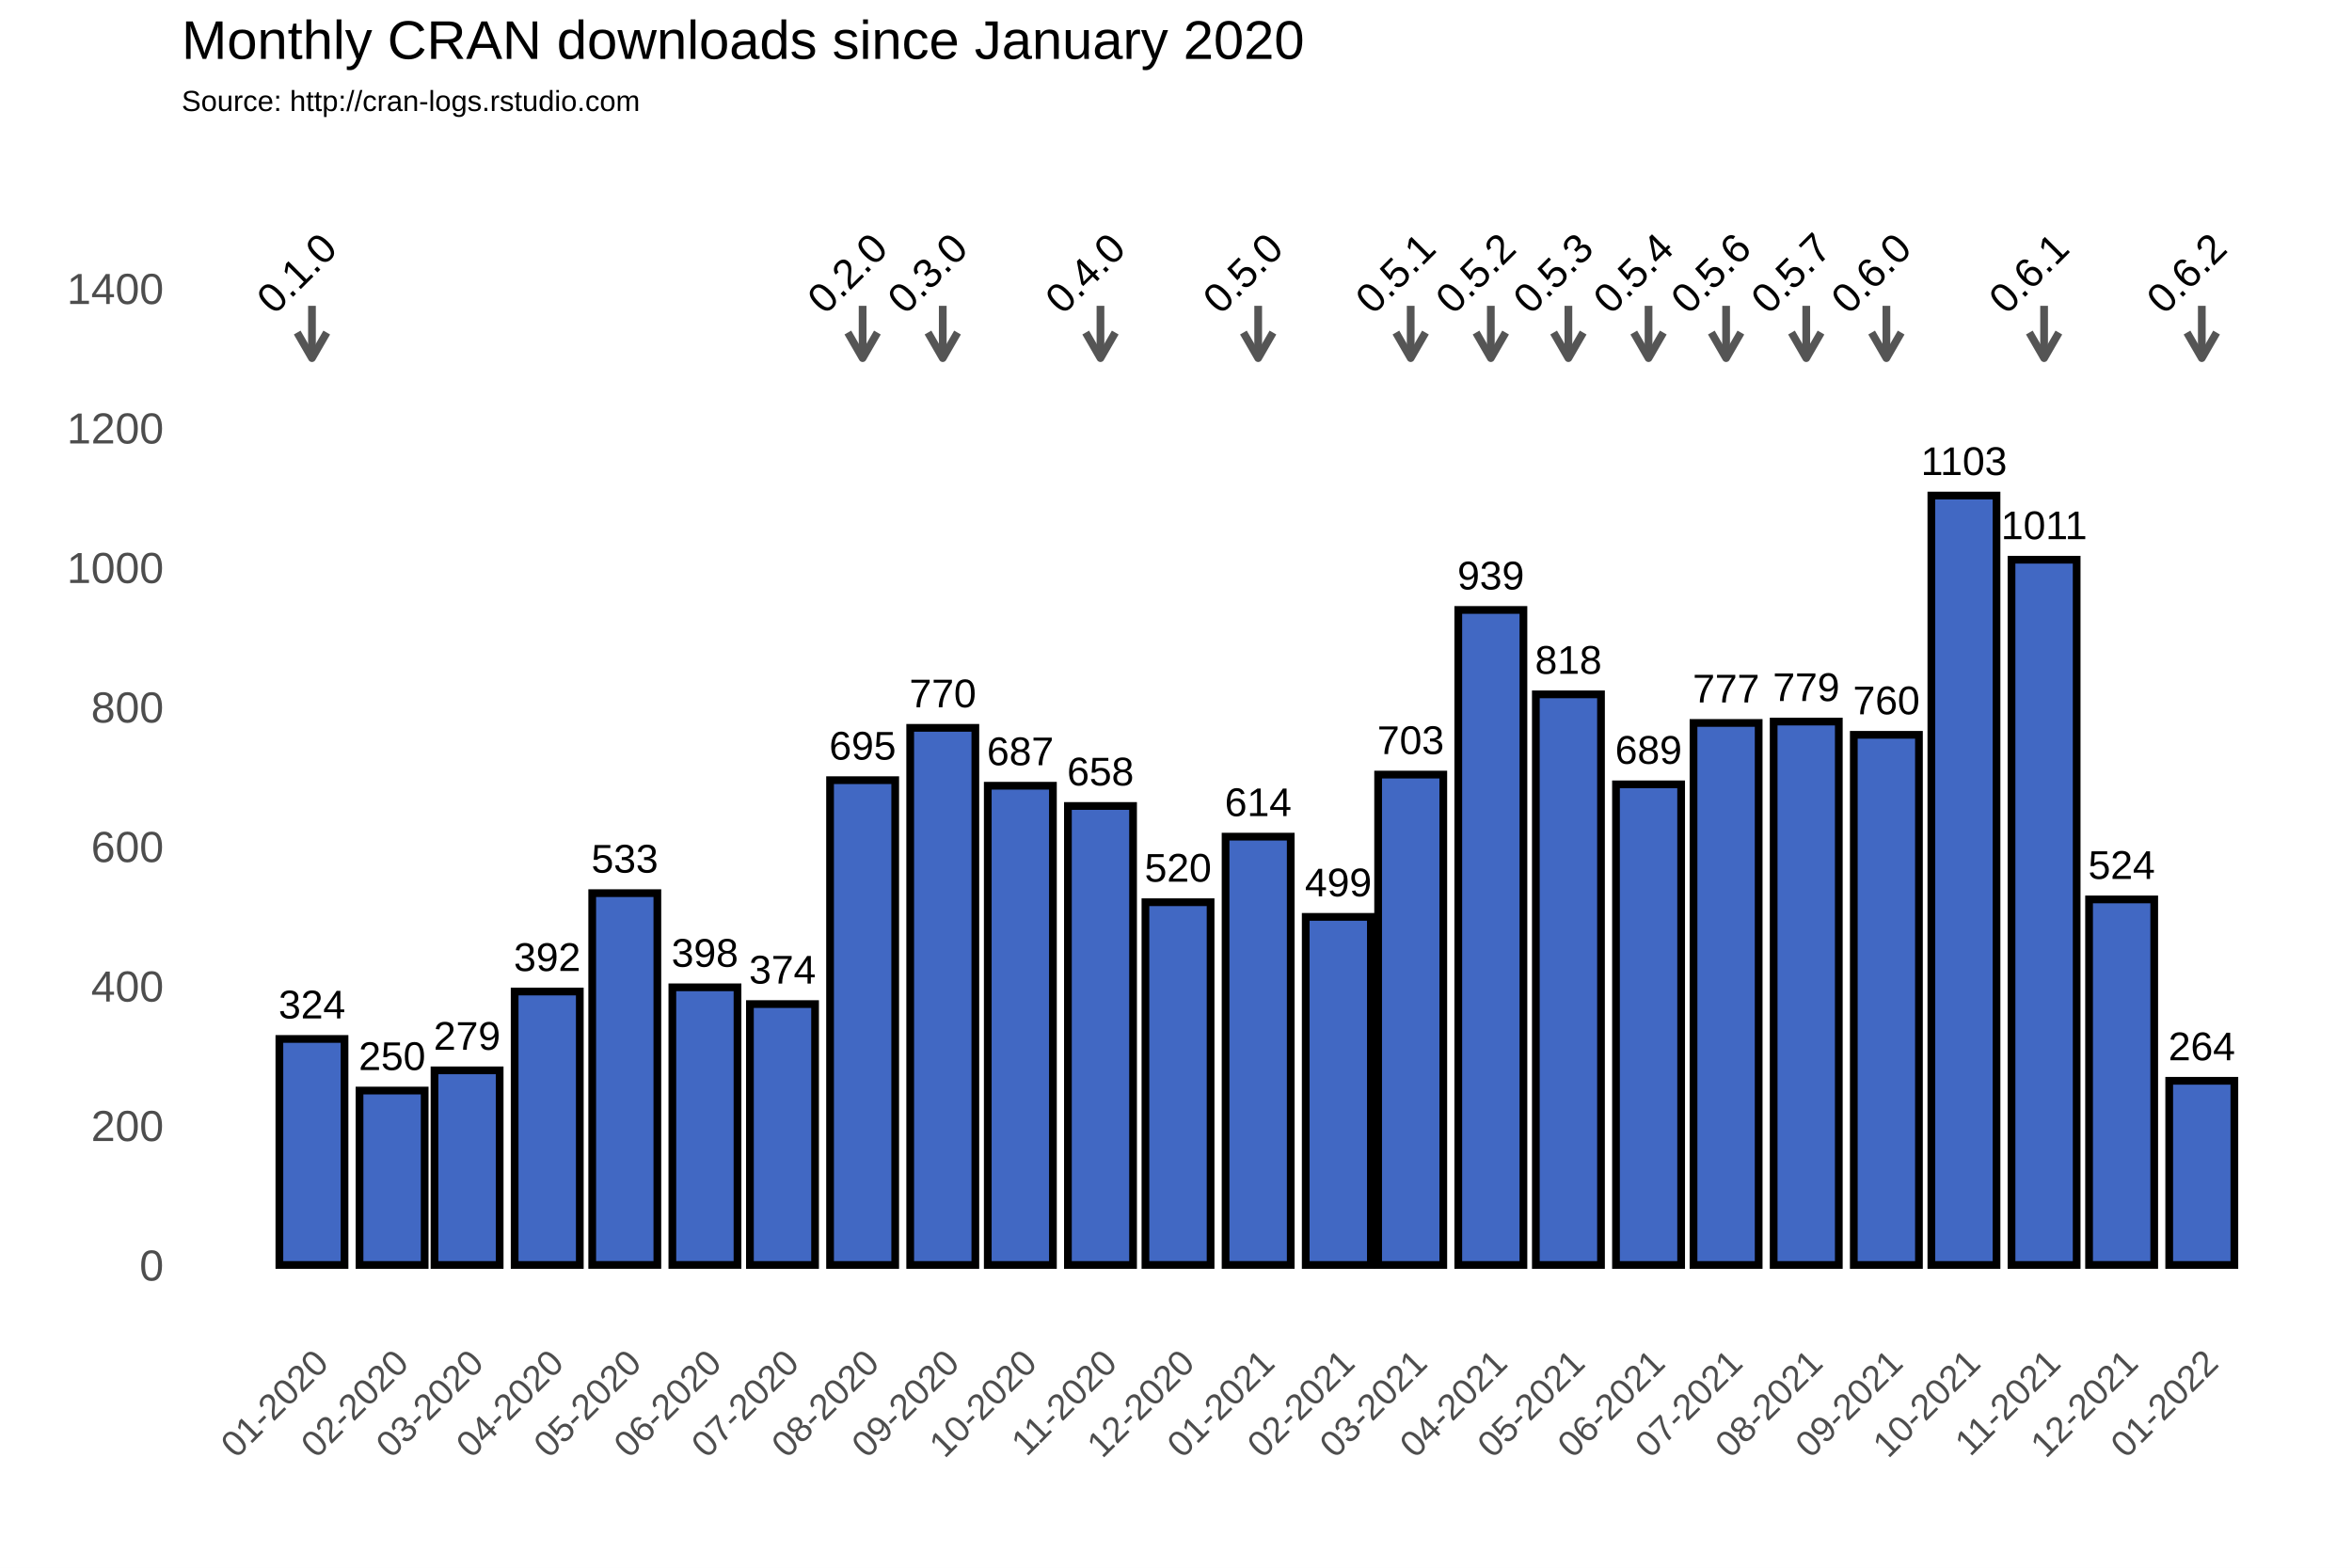
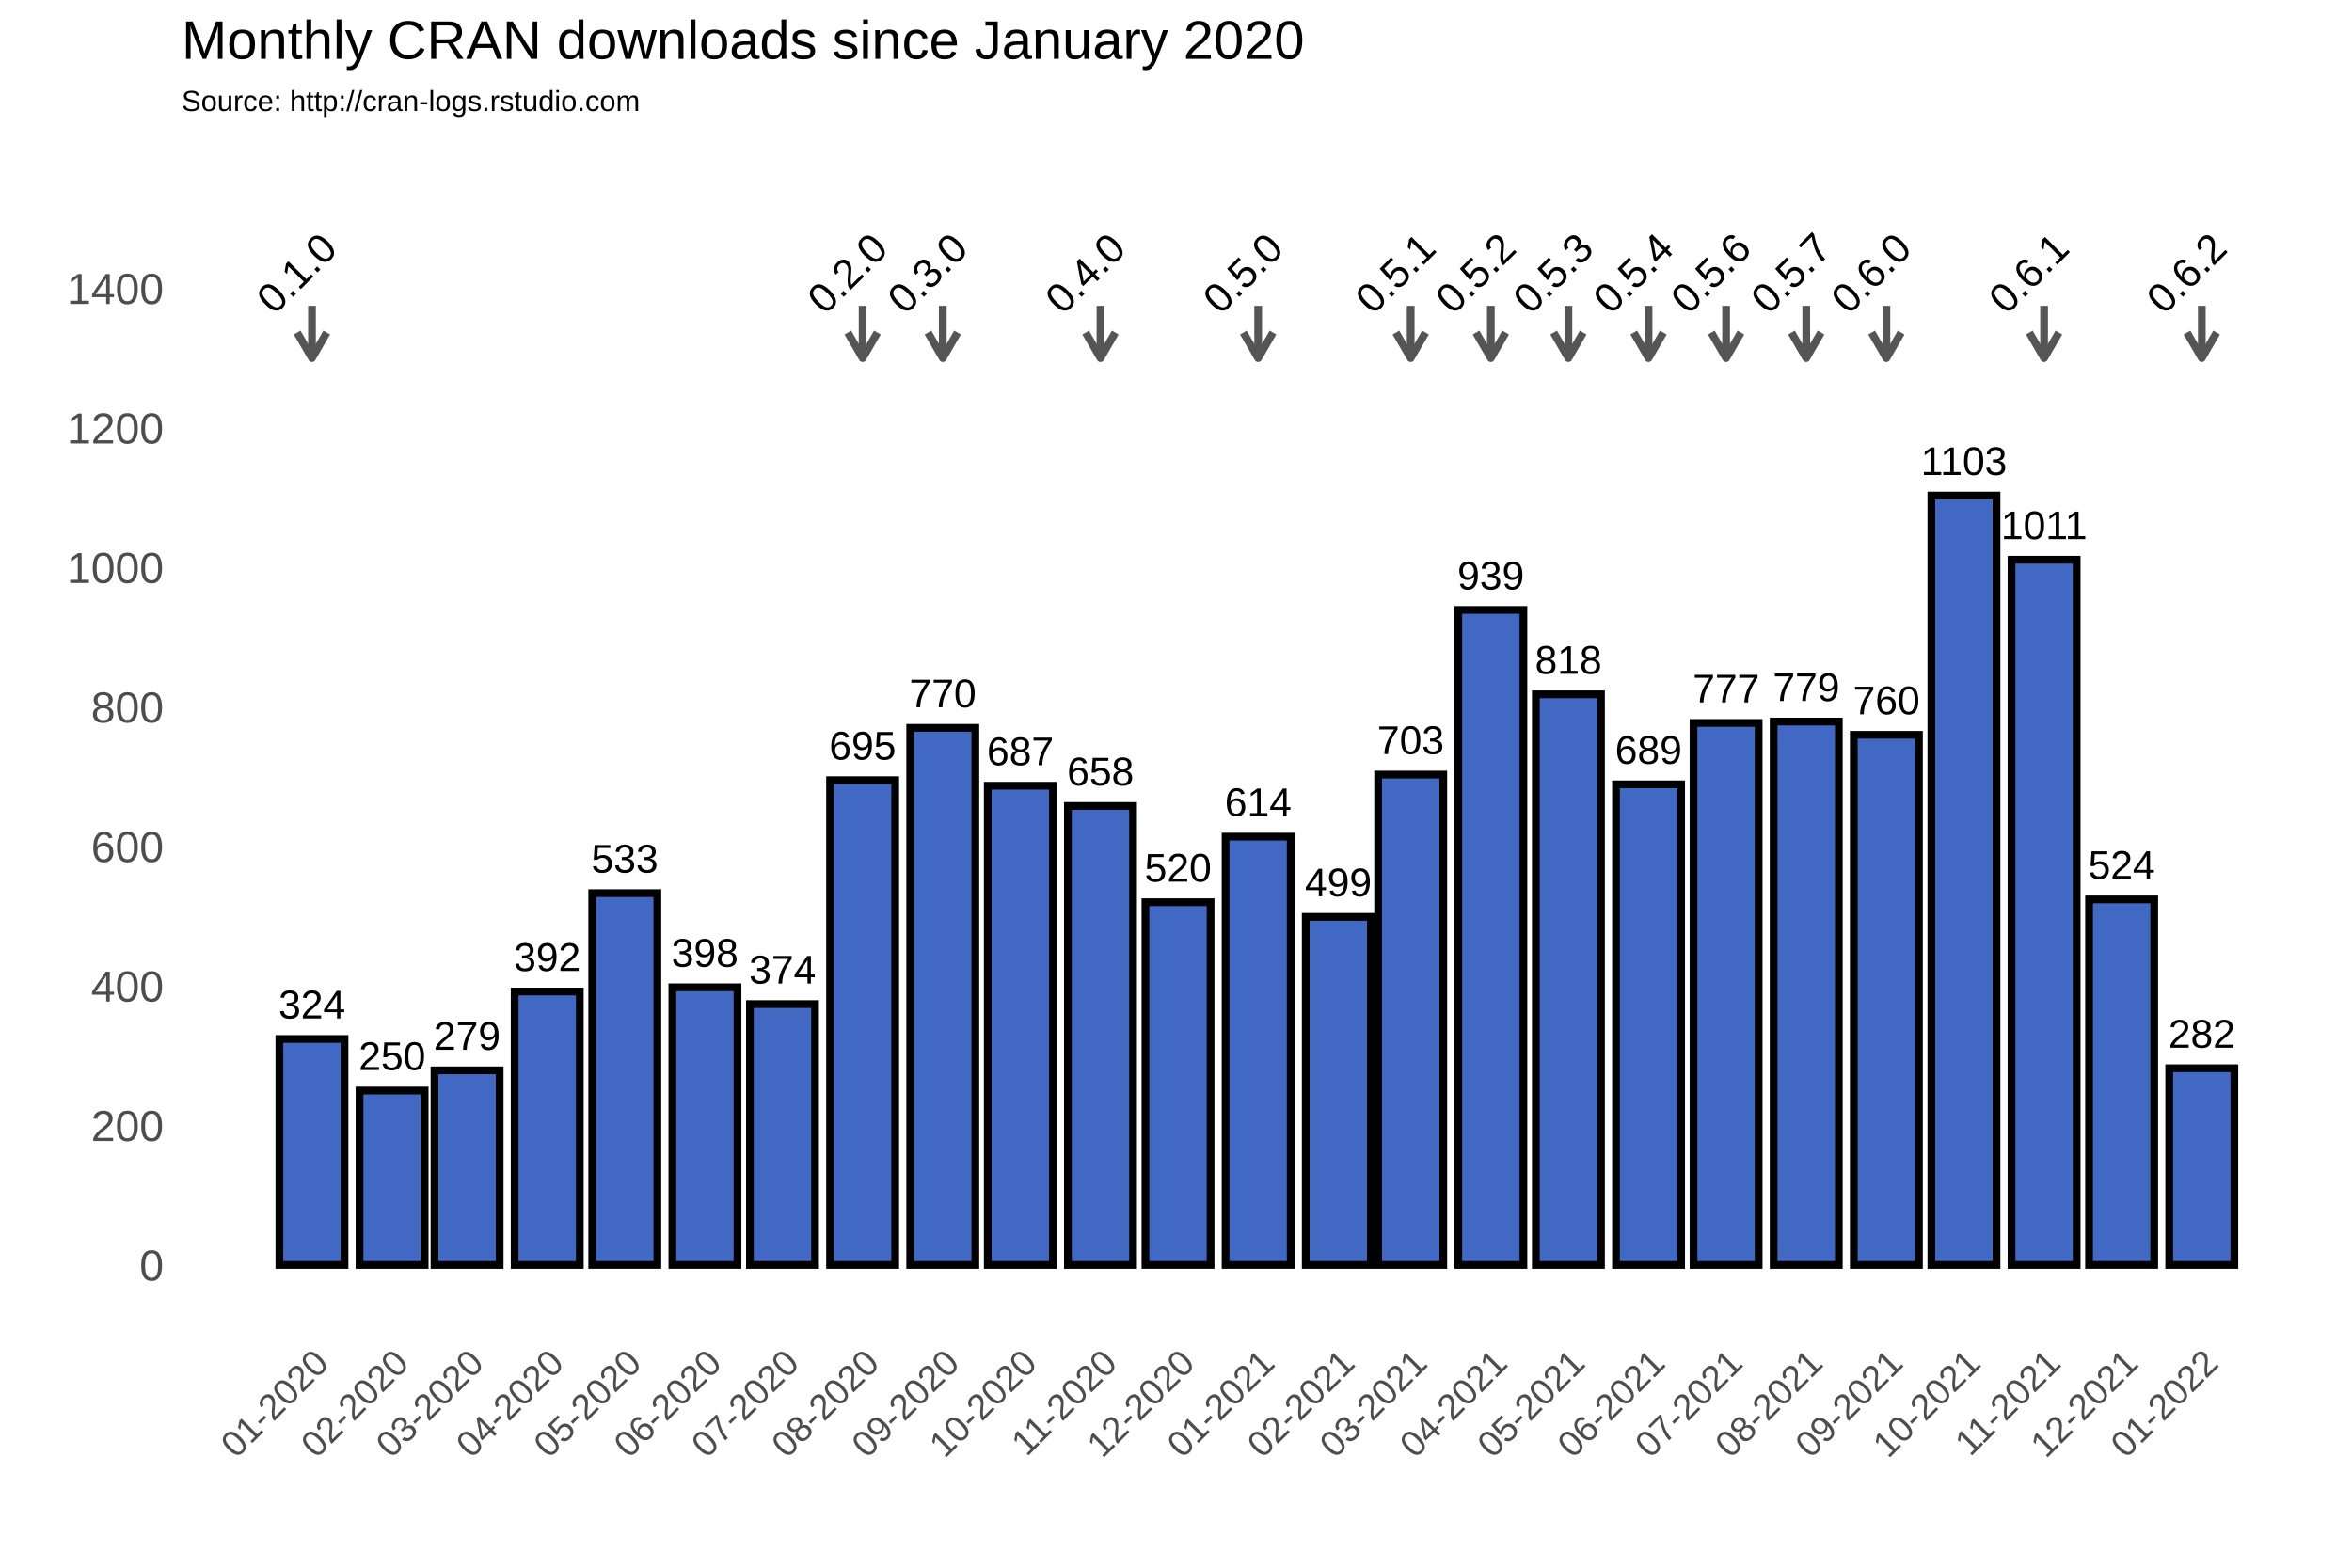
<svg xmlns="http://www.w3.org/2000/svg" class="svglite" width="648.00pt" height="432.00pt" viewBox="0 0 648.00 432.00">
  <defs>
    <style type="text/css">
    .svglite line, .svglite polyline, .svglite polygon, .svglite path, .svglite rect, .svglite circle {
      fill: none;
      stroke: #000000;
      stroke-linecap: round;
      stroke-linejoin: round;
      stroke-miterlimit: 10.00;
    }
  </style>
  </defs>
  <rect width="100%" height="100%" style="stroke: none; fill: #FFFFFF;" />
  <defs>
    <clipPath id="cpMC4wMHw2NDguMDB8MC4wMHw0MzIuMDA=">
      <rect x="0.00" y="0.00" width="648.00" height="432.00" />
    </clipPath>
  </defs>
  <g clip-path="url(#cpMC4wMHw2NDguMDB8MC4wMHw0MzIuMDA=)">
    <rect x="0.00" y="0.00" width="648.00" height="432.00" style="stroke-width: 1.07; stroke: #FFFFFF; fill: #FFFFFF;" />
  </g>
  <defs>
    <clipPath id="cpNTAuMDR8NjQyLjUyfDM3Ljc2fDM2My4zOA==">
      <rect x="50.04" y="37.76" width="592.48" height="325.62" />
    </clipPath>
  </defs>
  <g clip-path="url(#cpNTAuMDR8NjQyLjUyfDM3Ljc2fDM2My4zOA==)">
    <rect x="50.04" y="37.76" width="592.48" height="325.62" style="stroke-width: 1.07; stroke: none;" />
    <polyline points="50.04,329.36 642.52,329.36 " style="stroke-width: 0.53; stroke: #FFFFFF; stroke-linecap: butt;" />
    <polyline points="50.04,290.91 642.52,290.91 " style="stroke-width: 0.53; stroke: #FFFFFF; stroke-linecap: butt;" />
    <polyline points="50.04,252.47 642.52,252.47 " style="stroke-width: 0.53; stroke: #FFFFFF; stroke-linecap: butt;" />
    <polyline points="50.04,214.02 642.52,214.02 " style="stroke-width: 0.53; stroke: #FFFFFF; stroke-linecap: butt;" />
    <polyline points="50.04,175.58 642.52,175.58 " style="stroke-width: 0.53; stroke: #FFFFFF; stroke-linecap: butt;" />
    <polyline points="50.04,137.14 642.52,137.14 " style="stroke-width: 0.53; stroke: #FFFFFF; stroke-linecap: butt;" />
    <polyline points="50.04,98.69 642.52,98.69 " style="stroke-width: 0.53; stroke: #FFFFFF; stroke-linecap: butt;" />
    <polyline points="50.04,60.25 642.52,60.25 " style="stroke-width: 0.53; stroke: #FFFFFF; stroke-linecap: butt;" />
    <polyline points="50.04,41.03 642.52,41.03 " style="stroke-width: 0.53; stroke: #FFFFFF; stroke-linecap: butt;" />
    <polyline points="63.87,363.38 63.87,37.76 " style="stroke-width: 0.53; stroke: #FFFFFF; stroke-linecap: butt;" />
    <polyline points="74.91,363.38 74.91,37.76 " style="stroke-width: 0.53; stroke: #FFFFFF; stroke-linecap: butt;" />
    <polyline points="96.99,363.38 96.99,37.76 " style="stroke-width: 0.53; stroke: #FFFFFF; stroke-linecap: butt;" />
    <polyline points="118.36,363.38 118.36,37.76 " style="stroke-width: 0.53; stroke: #FFFFFF; stroke-linecap: butt;" />
    <polyline points="139.72,363.38 139.72,37.76 " style="stroke-width: 0.53; stroke: #FFFFFF; stroke-linecap: butt;" />
    <polyline points="161.45,363.38 161.45,37.76 " style="stroke-width: 0.53; stroke: #FFFFFF; stroke-linecap: butt;" />
    <polyline points="183.17,363.38 183.17,37.76 " style="stroke-width: 0.53; stroke: #FFFFFF; stroke-linecap: butt;" />
    <polyline points="204.90,363.38 204.90,37.76 " style="stroke-width: 0.53; stroke: #FFFFFF; stroke-linecap: butt;" />
    <polyline points="226.62,363.38 226.62,37.76 " style="stroke-width: 0.53; stroke: #FFFFFF; stroke-linecap: butt;" />
    <polyline points="248.70,363.38 248.70,37.76 " style="stroke-width: 0.53; stroke: #FFFFFF; stroke-linecap: butt;" />
    <polyline points="270.43,363.38 270.43,37.76 " style="stroke-width: 0.53; stroke: #FFFFFF; stroke-linecap: butt;" />
    <polyline points="292.15,363.38 292.15,37.76 " style="stroke-width: 0.53; stroke: #FFFFFF; stroke-linecap: butt;" />
    <polyline points="313.87,363.38 313.87,37.76 " style="stroke-width: 0.53; stroke: #FFFFFF; stroke-linecap: butt;" />
    <polyline points="335.60,363.38 335.60,37.76 " style="stroke-width: 0.53; stroke: #FFFFFF; stroke-linecap: butt;" />
    <polyline points="357.68,363.38 357.68,37.76 " style="stroke-width: 0.53; stroke: #FFFFFF; stroke-linecap: butt;" />
    <polyline points="378.69,363.38 378.69,37.76 " style="stroke-width: 0.53; stroke: #FFFFFF; stroke-linecap: butt;" />
    <polyline points="399.70,363.38 399.70,37.76 " style="stroke-width: 0.53; stroke: #FFFFFF; stroke-linecap: butt;" />
    <polyline points="421.43,363.38 421.43,37.76 " style="stroke-width: 0.53; stroke: #FFFFFF; stroke-linecap: butt;" />
    <polyline points="443.15,363.38 443.15,37.76 " style="stroke-width: 0.53; stroke: #FFFFFF; stroke-linecap: butt;" />
    <polyline points="464.87,363.38 464.87,37.76 " style="stroke-width: 0.53; stroke: #FFFFFF; stroke-linecap: butt;" />
    <polyline points="486.60,363.38 486.60,37.76 " style="stroke-width: 0.53; stroke: #FFFFFF; stroke-linecap: butt;" />
    <polyline points="508.68,363.38 508.68,37.76 " style="stroke-width: 0.53; stroke: #FFFFFF; stroke-linecap: butt;" />
    <polyline points="530.40,363.38 530.40,37.76 " style="stroke-width: 0.53; stroke: #FFFFFF; stroke-linecap: butt;" />
    <polyline points="552.13,363.38 552.13,37.76 " style="stroke-width: 0.53; stroke: #FFFFFF; stroke-linecap: butt;" />
    <polyline points="573.85,363.38 573.85,37.76 " style="stroke-width: 0.53; stroke: #FFFFFF; stroke-linecap: butt;" />
    <polyline points="595.58,363.38 595.58,37.76 " style="stroke-width: 0.53; stroke: #FFFFFF; stroke-linecap: butt;" />
    <polyline points="617.66,363.38 617.66,37.76 " style="stroke-width: 0.53; stroke: #FFFFFF; stroke-linecap: butt;" />
    <polyline points="628.70,363.38 628.70,37.76 " style="stroke-width: 0.53; stroke: #FFFFFF; stroke-linecap: butt;" />
    <polyline points="50.04,348.58 642.52,348.58 " style="stroke-width: 1.07; stroke: #FFFFFF; stroke-linecap: butt;" />
    <polyline points="50.04,310.13 642.52,310.13 " style="stroke-width: 1.07; stroke: #FFFFFF; stroke-linecap: butt;" />
    <polyline points="50.04,271.69 642.52,271.69 " style="stroke-width: 1.07; stroke: #FFFFFF; stroke-linecap: butt;" />
    <polyline points="50.04,233.25 642.52,233.25 " style="stroke-width: 1.07; stroke: #FFFFFF; stroke-linecap: butt;" />
    <polyline points="50.04,194.80 642.52,194.80 " style="stroke-width: 1.07; stroke: #FFFFFF; stroke-linecap: butt;" />
    <polyline points="50.04,156.36 642.52,156.36 " style="stroke-width: 1.07; stroke: #FFFFFF; stroke-linecap: butt;" />
    <polyline points="50.04,117.91 642.52,117.91 " style="stroke-width: 1.07; stroke: #FFFFFF; stroke-linecap: butt;" />
    <polyline points="50.04,79.47 642.52,79.47 " style="stroke-width: 1.07; stroke: #FFFFFF; stroke-linecap: butt;" />
    <polyline points="85.95,363.38 85.95,37.76 " style="stroke-width: 1.07; stroke: #FFFFFF; stroke-linecap: butt;" />
    <polyline points="108.03,363.38 108.03,37.76 " style="stroke-width: 1.07; stroke: #FFFFFF; stroke-linecap: butt;" />
    <polyline points="128.68,363.38 128.68,37.76 " style="stroke-width: 1.07; stroke: #FFFFFF; stroke-linecap: butt;" />
    <polyline points="150.77,363.38 150.77,37.76 " style="stroke-width: 1.07; stroke: #FFFFFF; stroke-linecap: butt;" />
    <polyline points="172.13,363.38 172.13,37.76 " style="stroke-width: 1.07; stroke: #FFFFFF; stroke-linecap: butt;" />
    <polyline points="194.21,363.38 194.21,37.76 " style="stroke-width: 1.07; stroke: #FFFFFF; stroke-linecap: butt;" />
    <polyline points="215.58,363.38 215.58,37.76 " style="stroke-width: 1.07; stroke: #FFFFFF; stroke-linecap: butt;" />
    <polyline points="237.66,363.38 237.66,37.76 " style="stroke-width: 1.07; stroke: #FFFFFF; stroke-linecap: butt;" />
    <polyline points="259.74,363.38 259.74,37.76 " style="stroke-width: 1.07; stroke: #FFFFFF; stroke-linecap: butt;" />
    <polyline points="281.11,363.38 281.11,37.76 " style="stroke-width: 1.07; stroke: #FFFFFF; stroke-linecap: butt;" />
    <polyline points="303.19,363.38 303.19,37.76 " style="stroke-width: 1.07; stroke: #FFFFFF; stroke-linecap: butt;" />
    <polyline points="324.56,363.38 324.56,37.76 " style="stroke-width: 1.07; stroke: #FFFFFF; stroke-linecap: butt;" />
    <polyline points="346.64,363.38 346.64,37.76 " style="stroke-width: 1.07; stroke: #FFFFFF; stroke-linecap: butt;" />
    <polyline points="368.72,363.38 368.72,37.76 " style="stroke-width: 1.07; stroke: #FFFFFF; stroke-linecap: butt;" />
    <polyline points="388.66,363.38 388.66,37.76 " style="stroke-width: 1.07; stroke: #FFFFFF; stroke-linecap: butt;" />
    <polyline points="410.74,363.38 410.74,37.76 " style="stroke-width: 1.07; stroke: #FFFFFF; stroke-linecap: butt;" />
    <polyline points="432.11,363.38 432.11,37.76 " style="stroke-width: 1.07; stroke: #FFFFFF; stroke-linecap: butt;" />
    <polyline points="454.19,363.38 454.19,37.76 " style="stroke-width: 1.07; stroke: #FFFFFF; stroke-linecap: butt;" />
    <polyline points="475.56,363.38 475.56,37.76 " style="stroke-width: 1.07; stroke: #FFFFFF; stroke-linecap: butt;" />
    <polyline points="497.64,363.38 497.64,37.76 " style="stroke-width: 1.07; stroke: #FFFFFF; stroke-linecap: butt;" />
    <polyline points="519.72,363.38 519.72,37.76 " style="stroke-width: 1.07; stroke: #FFFFFF; stroke-linecap: butt;" />
    <polyline points="541.09,363.38 541.09,37.76 " style="stroke-width: 1.07; stroke: #FFFFFF; stroke-linecap: butt;" />
    <polyline points="563.17,363.38 563.17,37.76 " style="stroke-width: 1.07; stroke: #FFFFFF; stroke-linecap: butt;" />
    <polyline points="584.53,363.38 584.53,37.76 " style="stroke-width: 1.07; stroke: #FFFFFF; stroke-linecap: butt;" />
    <polyline points="606.62,363.38 606.62,37.76 " style="stroke-width: 1.07; stroke: #FFFFFF; stroke-linecap: butt;" />
    <rect x="76.97" y="286.30" width="17.95" height="62.28" style="stroke-width: 2.13; stroke-linecap: square; stroke-linejoin: miter; fill: #4168C3;" />
    <rect x="99.05" y="300.52" width="17.95" height="48.06" style="stroke-width: 2.13; stroke-linecap: square; stroke-linejoin: miter; fill: #4168C3;" />
    <rect x="119.71" y="294.95" width="17.95" height="53.63" style="stroke-width: 2.13; stroke-linecap: square; stroke-linejoin: miter; fill: #4168C3;" />
    <rect x="141.79" y="273.23" width="17.95" height="75.35" style="stroke-width: 2.13; stroke-linecap: square; stroke-linejoin: miter; fill: #4168C3;" />
    <rect x="163.16" y="246.12" width="17.95" height="102.45" style="stroke-width: 2.13; stroke-linecap: square; stroke-linejoin: miter; fill: #4168C3;" />
    <rect x="185.24" y="272.07" width="17.95" height="76.50" style="stroke-width: 2.13; stroke-linecap: square; stroke-linejoin: miter; fill: #4168C3;" />
    <rect x="206.61" y="276.69" width="17.95" height="71.89" style="stroke-width: 2.13; stroke-linecap: square; stroke-linejoin: miter; fill: #4168C3;" />
    <rect x="228.69" y="214.99" width="17.95" height="133.59" style="stroke-width: 2.13; stroke-linecap: square; stroke-linejoin: miter; fill: #4168C3;" />
    <rect x="250.77" y="200.57" width="17.95" height="148.01" style="stroke-width: 2.13; stroke-linecap: square; stroke-linejoin: miter; fill: #4168C3;" />
    <rect x="272.14" y="216.52" width="17.95" height="132.06" style="stroke-width: 2.13; stroke-linecap: square; stroke-linejoin: miter; fill: #4168C3;" />
    <rect x="294.22" y="222.10" width="17.95" height="126.48" style="stroke-width: 2.13; stroke-linecap: square; stroke-linejoin: miter; fill: #4168C3;" />
    <rect x="315.58" y="248.62" width="17.95" height="99.95" style="stroke-width: 2.13; stroke-linecap: square; stroke-linejoin: miter; fill: #4168C3;" />
    <rect x="337.66" y="230.55" width="17.95" height="118.02" style="stroke-width: 2.13; stroke-linecap: square; stroke-linejoin: miter; fill: #4168C3;" />
    <rect x="359.74" y="252.66" width="17.95" height="95.92" style="stroke-width: 2.13; stroke-linecap: square; stroke-linejoin: miter; fill: #4168C3;" />
    <rect x="379.69" y="213.45" width="17.95" height="135.13" style="stroke-width: 2.13; stroke-linecap: square; stroke-linejoin: miter; fill: #4168C3;" />
    <rect x="401.77" y="168.08" width="17.95" height="180.50" style="stroke-width: 2.13; stroke-linecap: square; stroke-linejoin: miter; fill: #4168C3;" />
    <rect x="423.14" y="191.34" width="17.95" height="157.24" style="stroke-width: 2.13; stroke-linecap: square; stroke-linejoin: miter; fill: #4168C3;" />
    <rect x="445.22" y="216.14" width="17.95" height="132.44" style="stroke-width: 2.13; stroke-linecap: square; stroke-linejoin: miter; fill: #4168C3;" />
    <rect x="466.58" y="199.22" width="17.95" height="149.36" style="stroke-width: 2.13; stroke-linecap: square; stroke-linejoin: miter; fill: #4168C3;" />
    <rect x="488.66" y="198.84" width="17.95" height="149.74" style="stroke-width: 2.13; stroke-linecap: square; stroke-linejoin: miter; fill: #4168C3;" />
    <rect x="510.74" y="202.49" width="17.95" height="146.09" style="stroke-width: 2.13; stroke-linecap: square; stroke-linejoin: miter; fill: #4168C3;" />
    <rect x="532.11" y="136.56" width="17.95" height="212.02" style="stroke-width: 2.13; stroke-linecap: square; stroke-linejoin: miter; fill: #4168C3;" />
    <rect x="554.19" y="154.24" width="17.95" height="194.34" style="stroke-width: 2.13; stroke-linecap: square; stroke-linejoin: miter; fill: #4168C3;" />
    <rect x="575.56" y="247.85" width="17.95" height="100.72" style="stroke-width: 2.13; stroke-linecap: square; stroke-linejoin: miter; fill: #4168C3;" />
-     <rect x="597.64" y="297.83" width="17.95" height="50.75" style="stroke-width: 2.13; stroke-linecap: square; stroke-linejoin: miter; fill: #4168C3;" />
+     <rect x="597.64" y="294.37" width="17.95" height="54.21" style="stroke-width: 2.13; stroke-linecap: square; stroke-linejoin: miter; fill: #4168C3;" />
    <text x="85.95" y="280.64" text-anchor="middle" style="font-size: 11.04px; font-family: Arial;" textLength="18.40px" lengthAdjust="spacingAndGlyphs">324</text>
    <text x="108.03" y="294.86" text-anchor="middle" style="font-size: 11.04px; font-family: Arial;" textLength="18.40px" lengthAdjust="spacingAndGlyphs">250</text>
    <text x="128.68" y="289.29" text-anchor="middle" style="font-size: 11.04px; font-family: Arial;" textLength="18.40px" lengthAdjust="spacingAndGlyphs">279</text>
    <text x="150.77" y="267.57" text-anchor="middle" style="font-size: 11.04px; font-family: Arial;" textLength="18.40px" lengthAdjust="spacingAndGlyphs">392</text>
    <text x="172.13" y="240.46" text-anchor="middle" style="font-size: 11.04px; font-family: Arial;" textLength="18.40px" lengthAdjust="spacingAndGlyphs">533</text>
    <text x="194.21" y="266.41" text-anchor="middle" style="font-size: 11.04px; font-family: Arial;" textLength="18.40px" lengthAdjust="spacingAndGlyphs">398</text>
    <text x="215.58" y="271.03" text-anchor="middle" style="font-size: 11.04px; font-family: Arial;" textLength="18.40px" lengthAdjust="spacingAndGlyphs">374</text>
    <text x="237.66" y="209.32" text-anchor="middle" style="font-size: 11.04px; font-family: Arial;" textLength="18.40px" lengthAdjust="spacingAndGlyphs">695</text>
    <text x="259.74" y="194.91" text-anchor="middle" style="font-size: 11.04px; font-family: Arial;" textLength="18.40px" lengthAdjust="spacingAndGlyphs">770</text>
    <text x="281.11" y="210.86" text-anchor="middle" style="font-size: 11.04px; font-family: Arial;" textLength="18.40px" lengthAdjust="spacingAndGlyphs">687</text>
    <text x="303.19" y="216.44" text-anchor="middle" style="font-size: 11.04px; font-family: Arial;" textLength="18.40px" lengthAdjust="spacingAndGlyphs">658</text>
    <text x="324.56" y="242.96" text-anchor="middle" style="font-size: 11.04px; font-family: Arial;" textLength="18.40px" lengthAdjust="spacingAndGlyphs">520</text>
    <text x="346.64" y="224.89" text-anchor="middle" style="font-size: 11.04px; font-family: Arial;" textLength="18.40px" lengthAdjust="spacingAndGlyphs">614</text>
    <text x="368.72" y="247.00" text-anchor="middle" style="font-size: 11.04px; font-family: Arial;" textLength="18.40px" lengthAdjust="spacingAndGlyphs">499</text>
    <text x="388.66" y="207.79" text-anchor="middle" style="font-size: 11.04px; font-family: Arial;" textLength="18.40px" lengthAdjust="spacingAndGlyphs">703</text>
    <text x="410.74" y="162.42" text-anchor="middle" style="font-size: 11.04px; font-family: Arial;" textLength="18.40px" lengthAdjust="spacingAndGlyphs">939</text>
    <text x="432.11" y="185.68" text-anchor="middle" style="font-size: 11.04px; font-family: Arial;" textLength="18.40px" lengthAdjust="spacingAndGlyphs">818</text>
    <text x="454.19" y="210.48" text-anchor="middle" style="font-size: 11.04px; font-family: Arial;" textLength="18.40px" lengthAdjust="spacingAndGlyphs">689</text>
    <text x="475.56" y="193.56" text-anchor="middle" style="font-size: 11.04px; font-family: Arial;" textLength="18.40px" lengthAdjust="spacingAndGlyphs">777</text>
    <text x="497.64" y="193.18" text-anchor="middle" style="font-size: 11.04px; font-family: Arial;" textLength="18.40px" lengthAdjust="spacingAndGlyphs">779</text>
    <text x="519.72" y="196.83" text-anchor="middle" style="font-size: 11.04px; font-family: Arial;" textLength="18.40px" lengthAdjust="spacingAndGlyphs">760</text>
    <text x="541.09" y="130.90" text-anchor="middle" style="font-size: 11.04px; font-family: Arial;" textLength="23.72px" lengthAdjust="spacingAndGlyphs">1103</text>
    <text x="563.17" y="148.58" text-anchor="middle" style="font-size: 11.04px; font-family: Arial;" textLength="23.72px" lengthAdjust="spacingAndGlyphs">1011</text>
    <text x="584.53" y="242.19" text-anchor="middle" style="font-size: 11.04px; font-family: Arial;" textLength="18.40px" lengthAdjust="spacingAndGlyphs">524</text>
-     <text x="606.62" y="292.17" text-anchor="middle" style="font-size: 11.04px; font-family: Arial;" textLength="18.40px" lengthAdjust="spacingAndGlyphs">264</text>
+     <text x="606.62" y="288.71" text-anchor="middle" style="font-size: 11.04px; font-family: Arial;" textLength="18.40px" lengthAdjust="spacingAndGlyphs">282</text>
    <line x1="85.95" y1="84.27" x2="85.95" y2="98.69" style="stroke-width: 2.13; stroke: #555555; stroke-linecap: butt;" />
    <polyline points="81.88,91.64 85.95,98.69 90.02,91.64 " style="stroke-width: 2.13; stroke: #555555; stroke-linecap: butt;" />
    <line x1="237.66" y1="84.27" x2="237.66" y2="98.69" style="stroke-width: 2.13; stroke: #555555; stroke-linecap: butt;" />
    <polyline points="233.59,91.64 237.66,98.69 241.73,91.64 " style="stroke-width: 2.13; stroke: #555555; stroke-linecap: butt;" />
    <line x1="259.74" y1="84.27" x2="259.74" y2="98.69" style="stroke-width: 2.13; stroke: #555555; stroke-linecap: butt;" />
    <polyline points="255.67,91.64 259.74,98.69 263.81,91.64 " style="stroke-width: 2.13; stroke: #555555; stroke-linecap: butt;" />
    <line x1="303.19" y1="84.27" x2="303.19" y2="98.69" style="stroke-width: 2.13; stroke: #555555; stroke-linecap: butt;" />
    <polyline points="299.12,91.64 303.19,98.69 307.26,91.64 " style="stroke-width: 2.13; stroke: #555555; stroke-linecap: butt;" />
    <line x1="346.64" y1="84.27" x2="346.64" y2="98.69" style="stroke-width: 2.13; stroke: #555555; stroke-linecap: butt;" />
    <polyline points="342.57,91.64 346.64,98.69 350.71,91.64 " style="stroke-width: 2.13; stroke: #555555; stroke-linecap: butt;" />
    <line x1="388.66" y1="84.27" x2="388.66" y2="98.69" style="stroke-width: 2.13; stroke: #555555; stroke-linecap: butt;" />
    <polyline points="384.59,91.64 388.66,98.69 392.73,91.64 " style="stroke-width: 2.13; stroke: #555555; stroke-linecap: butt;" />
    <line x1="410.74" y1="84.27" x2="410.74" y2="98.69" style="stroke-width: 2.13; stroke: #555555; stroke-linecap: butt;" />
    <polyline points="406.67,91.64 410.74,98.69 414.81,91.64 " style="stroke-width: 2.13; stroke: #555555; stroke-linecap: butt;" />
    <line x1="432.11" y1="84.27" x2="432.11" y2="98.69" style="stroke-width: 2.13; stroke: #555555; stroke-linecap: butt;" />
    <polyline points="428.04,91.64 432.11,98.69 436.18,91.64 " style="stroke-width: 2.13; stroke: #555555; stroke-linecap: butt;" />
    <line x1="454.19" y1="84.27" x2="454.19" y2="98.69" style="stroke-width: 2.13; stroke: #555555; stroke-linecap: butt;" />
    <polyline points="450.12,91.64 454.19,98.69 458.26,91.64 " style="stroke-width: 2.13; stroke: #555555; stroke-linecap: butt;" />
    <line x1="475.56" y1="84.27" x2="475.56" y2="98.69" style="stroke-width: 2.13; stroke: #555555; stroke-linecap: butt;" />
    <polyline points="471.49,91.64 475.56,98.69 479.63,91.64 " style="stroke-width: 2.13; stroke: #555555; stroke-linecap: butt;" />
    <line x1="497.64" y1="84.27" x2="497.64" y2="98.69" style="stroke-width: 2.13; stroke: #555555; stroke-linecap: butt;" />
    <polyline points="493.57,91.64 497.64,98.69 501.71,91.64 " style="stroke-width: 2.13; stroke: #555555; stroke-linecap: butt;" />
    <line x1="519.72" y1="84.27" x2="519.72" y2="98.69" style="stroke-width: 2.13; stroke: #555555; stroke-linecap: butt;" />
    <polyline points="515.65,91.64 519.72,98.69 523.79,91.64 " style="stroke-width: 2.13; stroke: #555555; stroke-linecap: butt;" />
    <line x1="563.17" y1="84.27" x2="563.17" y2="98.69" style="stroke-width: 2.13; stroke: #555555; stroke-linecap: butt;" />
    <polyline points="559.10,91.64 563.17,98.69 567.24,91.64 " style="stroke-width: 2.13; stroke: #555555; stroke-linecap: butt;" />
    <line x1="606.62" y1="84.27" x2="606.62" y2="98.69" style="stroke-width: 2.13; stroke: #555555; stroke-linecap: butt;" />
    <polyline points="602.54,91.64 606.62,98.69 610.69,91.64 " style="stroke-width: 2.13; stroke: #555555; stroke-linecap: butt;" />
    <text transform="translate(84.51,78.03) rotate(-45)" text-anchor="middle" style="font-size: 11.38px; font-family: Arial;" textLength="25.31px" lengthAdjust="spacingAndGlyphs">0.1.0</text>
    <text transform="translate(236.22,78.03) rotate(-45)" text-anchor="middle" style="font-size: 11.38px; font-family: Arial;" textLength="25.31px" lengthAdjust="spacingAndGlyphs">0.2.0</text>
    <text transform="translate(258.30,78.03) rotate(-45)" text-anchor="middle" style="font-size: 11.38px; font-family: Arial;" textLength="25.31px" lengthAdjust="spacingAndGlyphs">0.3.0</text>
    <text transform="translate(301.75,78.03) rotate(-45)" text-anchor="middle" style="font-size: 11.38px; font-family: Arial;" textLength="25.31px" lengthAdjust="spacingAndGlyphs">0.4.0</text>
    <text transform="translate(345.20,78.03) rotate(-45)" text-anchor="middle" style="font-size: 11.38px; font-family: Arial;" textLength="25.31px" lengthAdjust="spacingAndGlyphs">0.5.0</text>
    <text transform="translate(387.22,78.03) rotate(-45)" text-anchor="middle" style="font-size: 11.38px; font-family: Arial;" textLength="25.31px" lengthAdjust="spacingAndGlyphs">0.5.1</text>
    <text transform="translate(409.30,78.03) rotate(-45)" text-anchor="middle" style="font-size: 11.38px; font-family: Arial;" textLength="25.31px" lengthAdjust="spacingAndGlyphs">0.5.2</text>
    <text transform="translate(430.67,78.03) rotate(-45)" text-anchor="middle" style="font-size: 11.38px; font-family: Arial;" textLength="25.31px" lengthAdjust="spacingAndGlyphs">0.5.3</text>
    <text transform="translate(452.75,78.03) rotate(-45)" text-anchor="middle" style="font-size: 11.38px; font-family: Arial;" textLength="25.31px" lengthAdjust="spacingAndGlyphs">0.5.4</text>
    <text transform="translate(474.12,78.03) rotate(-45)" text-anchor="middle" style="font-size: 11.38px; font-family: Arial;" textLength="25.31px" lengthAdjust="spacingAndGlyphs">0.5.6</text>
    <text transform="translate(496.20,78.03) rotate(-45)" text-anchor="middle" style="font-size: 11.38px; font-family: Arial;" textLength="25.31px" lengthAdjust="spacingAndGlyphs">0.5.7</text>
    <text transform="translate(518.28,78.03) rotate(-45)" text-anchor="middle" style="font-size: 11.38px; font-family: Arial;" textLength="25.31px" lengthAdjust="spacingAndGlyphs">0.6.0</text>
    <text transform="translate(561.73,78.03) rotate(-45)" text-anchor="middle" style="font-size: 11.38px; font-family: Arial;" textLength="25.31px" lengthAdjust="spacingAndGlyphs">0.6.1</text>
    <text transform="translate(605.18,78.03) rotate(-45)" text-anchor="middle" style="font-size: 11.38px; font-family: Arial;" textLength="25.31px" lengthAdjust="spacingAndGlyphs">0.6.2</text>
  </g>
  <g clip-path="url(#cpMC4wMHw2NDguMDB8MC4wMHw0MzIuMDA=)">
    <text x="45.11" y="352.88" text-anchor="end" style="font-size: 12.00px; fill: #4D4D4D; font-family: Arial;" textLength="6.67px" lengthAdjust="spacingAndGlyphs">0</text>
    <text x="45.11" y="314.43" text-anchor="end" style="font-size: 12.00px; fill: #4D4D4D; font-family: Arial;" textLength="20.02px" lengthAdjust="spacingAndGlyphs">200</text>
    <text x="45.11" y="275.99" text-anchor="end" style="font-size: 12.00px; fill: #4D4D4D; font-family: Arial;" textLength="20.02px" lengthAdjust="spacingAndGlyphs">400</text>
    <text x="45.11" y="237.54" text-anchor="end" style="font-size: 12.00px; fill: #4D4D4D; font-family: Arial;" textLength="20.02px" lengthAdjust="spacingAndGlyphs">600</text>
    <text x="45.11" y="199.10" text-anchor="end" style="font-size: 12.00px; fill: #4D4D4D; font-family: Arial;" textLength="20.02px" lengthAdjust="spacingAndGlyphs">800</text>
    <text x="45.11" y="160.66" text-anchor="end" style="font-size: 12.00px; fill: #4D4D4D; font-family: Arial;" textLength="26.70px" lengthAdjust="spacingAndGlyphs">1000</text>
    <text x="45.11" y="122.21" text-anchor="end" style="font-size: 12.00px; fill: #4D4D4D; font-family: Arial;" textLength="26.70px" lengthAdjust="spacingAndGlyphs">1200</text>
    <text x="45.11" y="83.77" text-anchor="end" style="font-size: 12.00px; fill: #4D4D4D; font-family: Arial;" textLength="26.70px" lengthAdjust="spacingAndGlyphs">1400</text>
    <text transform="translate(91.01,376.17) rotate(-45)" text-anchor="end" style="font-size: 10.00px; fill: #4D4D4D; font-family: Arial;" textLength="36.73px" lengthAdjust="spacingAndGlyphs">01-2020</text>
    <text transform="translate(113.09,376.17) rotate(-45)" text-anchor="end" style="font-size: 10.00px; fill: #4D4D4D; font-family: Arial;" textLength="36.73px" lengthAdjust="spacingAndGlyphs">02-2020</text>
    <text transform="translate(133.75,376.17) rotate(-45)" text-anchor="end" style="font-size: 10.00px; fill: #4D4D4D; font-family: Arial;" textLength="36.73px" lengthAdjust="spacingAndGlyphs">03-2020</text>
    <text transform="translate(155.83,376.17) rotate(-45)" text-anchor="end" style="font-size: 10.00px; fill: #4D4D4D; font-family: Arial;" textLength="36.73px" lengthAdjust="spacingAndGlyphs">04-2020</text>
    <text transform="translate(177.20,376.17) rotate(-45)" text-anchor="end" style="font-size: 10.00px; fill: #4D4D4D; font-family: Arial;" textLength="36.73px" lengthAdjust="spacingAndGlyphs">05-2020</text>
    <text transform="translate(199.28,376.17) rotate(-45)" text-anchor="end" style="font-size: 10.00px; fill: #4D4D4D; font-family: Arial;" textLength="36.73px" lengthAdjust="spacingAndGlyphs">06-2020</text>
    <text transform="translate(220.65,376.17) rotate(-45)" text-anchor="end" style="font-size: 10.00px; fill: #4D4D4D; font-family: Arial;" textLength="36.73px" lengthAdjust="spacingAndGlyphs">07-2020</text>
    <text transform="translate(242.73,376.17) rotate(-45)" text-anchor="end" style="font-size: 10.00px; fill: #4D4D4D; font-family: Arial;" textLength="36.73px" lengthAdjust="spacingAndGlyphs">08-2020</text>
    <text transform="translate(264.81,376.17) rotate(-45)" text-anchor="end" style="font-size: 10.00px; fill: #4D4D4D; font-family: Arial;" textLength="36.73px" lengthAdjust="spacingAndGlyphs">09-2020</text>
    <text transform="translate(286.18,376.17) rotate(-45)" text-anchor="end" style="font-size: 10.00px; fill: #4D4D4D; font-family: Arial;" textLength="36.73px" lengthAdjust="spacingAndGlyphs">10-2020</text>
    <text transform="translate(308.26,376.17) rotate(-45)" text-anchor="end" style="font-size: 10.00px; fill: #4D4D4D; font-family: Arial;" textLength="35.99px" lengthAdjust="spacingAndGlyphs">11-2020</text>
    <text transform="translate(329.62,376.17) rotate(-45)" text-anchor="end" style="font-size: 10.00px; fill: #4D4D4D; font-family: Arial;" textLength="36.73px" lengthAdjust="spacingAndGlyphs">12-2020</text>
    <text transform="translate(351.70,376.17) rotate(-45)" text-anchor="end" style="font-size: 10.00px; fill: #4D4D4D; font-family: Arial;" textLength="36.73px" lengthAdjust="spacingAndGlyphs">01-2021</text>
    <text transform="translate(373.78,376.17) rotate(-45)" text-anchor="end" style="font-size: 10.00px; fill: #4D4D4D; font-family: Arial;" textLength="36.73px" lengthAdjust="spacingAndGlyphs">02-2021</text>
    <text transform="translate(393.73,376.17) rotate(-45)" text-anchor="end" style="font-size: 10.00px; fill: #4D4D4D; font-family: Arial;" textLength="36.73px" lengthAdjust="spacingAndGlyphs">03-2021</text>
    <text transform="translate(415.81,376.17) rotate(-45)" text-anchor="end" style="font-size: 10.00px; fill: #4D4D4D; font-family: Arial;" textLength="36.73px" lengthAdjust="spacingAndGlyphs">04-2021</text>
    <text transform="translate(437.18,376.17) rotate(-45)" text-anchor="end" style="font-size: 10.00px; fill: #4D4D4D; font-family: Arial;" textLength="36.73px" lengthAdjust="spacingAndGlyphs">05-2021</text>
    <text transform="translate(459.26,376.17) rotate(-45)" text-anchor="end" style="font-size: 10.00px; fill: #4D4D4D; font-family: Arial;" textLength="36.73px" lengthAdjust="spacingAndGlyphs">06-2021</text>
    <text transform="translate(480.62,376.17) rotate(-45)" text-anchor="end" style="font-size: 10.00px; fill: #4D4D4D; font-family: Arial;" textLength="36.73px" lengthAdjust="spacingAndGlyphs">07-2021</text>
    <text transform="translate(502.70,376.17) rotate(-45)" text-anchor="end" style="font-size: 10.00px; fill: #4D4D4D; font-family: Arial;" textLength="36.73px" lengthAdjust="spacingAndGlyphs">08-2021</text>
    <text transform="translate(524.78,376.17) rotate(-45)" text-anchor="end" style="font-size: 10.00px; fill: #4D4D4D; font-family: Arial;" textLength="36.73px" lengthAdjust="spacingAndGlyphs">09-2021</text>
    <text transform="translate(546.15,376.17) rotate(-45)" text-anchor="end" style="font-size: 10.00px; fill: #4D4D4D; font-family: Arial;" textLength="36.73px" lengthAdjust="spacingAndGlyphs">10-2021</text>
    <text transform="translate(568.23,376.17) rotate(-45)" text-anchor="end" style="font-size: 10.00px; fill: #4D4D4D; font-family: Arial;" textLength="35.99px" lengthAdjust="spacingAndGlyphs">11-2021</text>
    <text transform="translate(589.60,376.17) rotate(-45)" text-anchor="end" style="font-size: 10.00px; fill: #4D4D4D; font-family: Arial;" textLength="36.73px" lengthAdjust="spacingAndGlyphs">12-2021</text>
    <text transform="translate(611.68,376.17) rotate(-45)" text-anchor="end" style="font-size: 10.00px; fill: #4D4D4D; font-family: Arial;" textLength="36.73px" lengthAdjust="spacingAndGlyphs">01-2022</text>
    <text x="50.04" y="30.59" style="font-size: 8.00px; font-family: Arial;" textLength="126.32px" lengthAdjust="spacingAndGlyphs">Source: http://cran-logs.rstudio.com</text>
    <text x="50.04" y="16.22" style="font-size: 15.00px; font-family: Arial;" textLength="309.25px" lengthAdjust="spacingAndGlyphs">Monthly CRAN downloads since January 2020</text>
  </g>
</svg>
